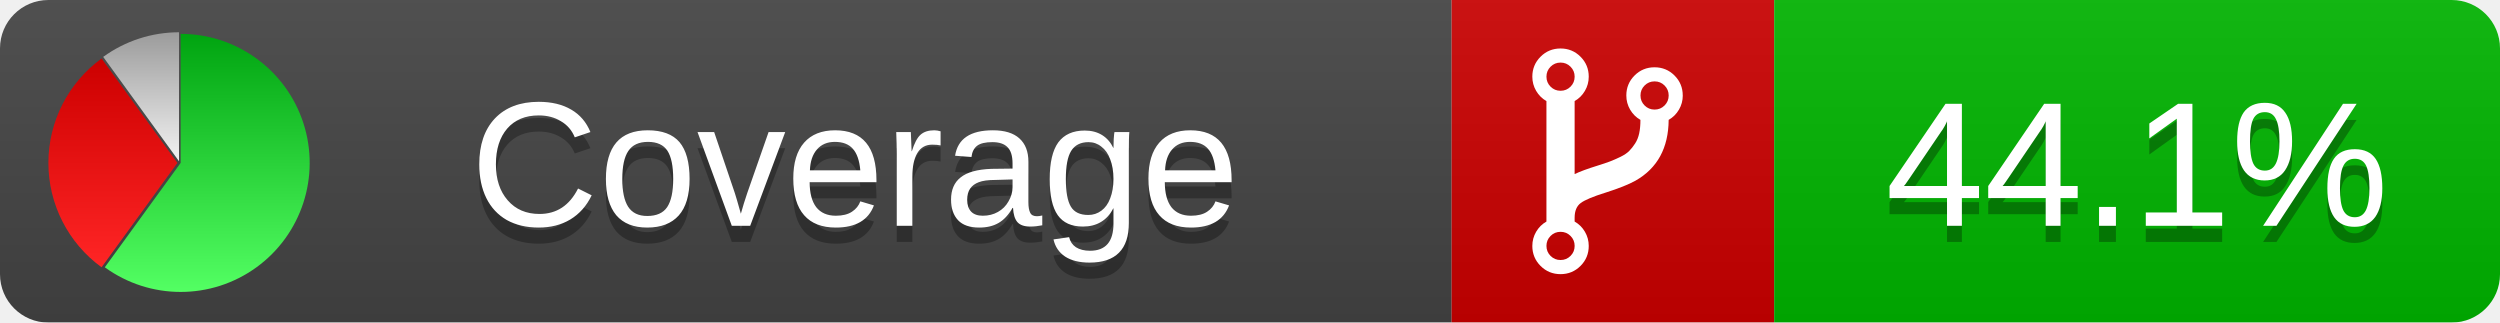
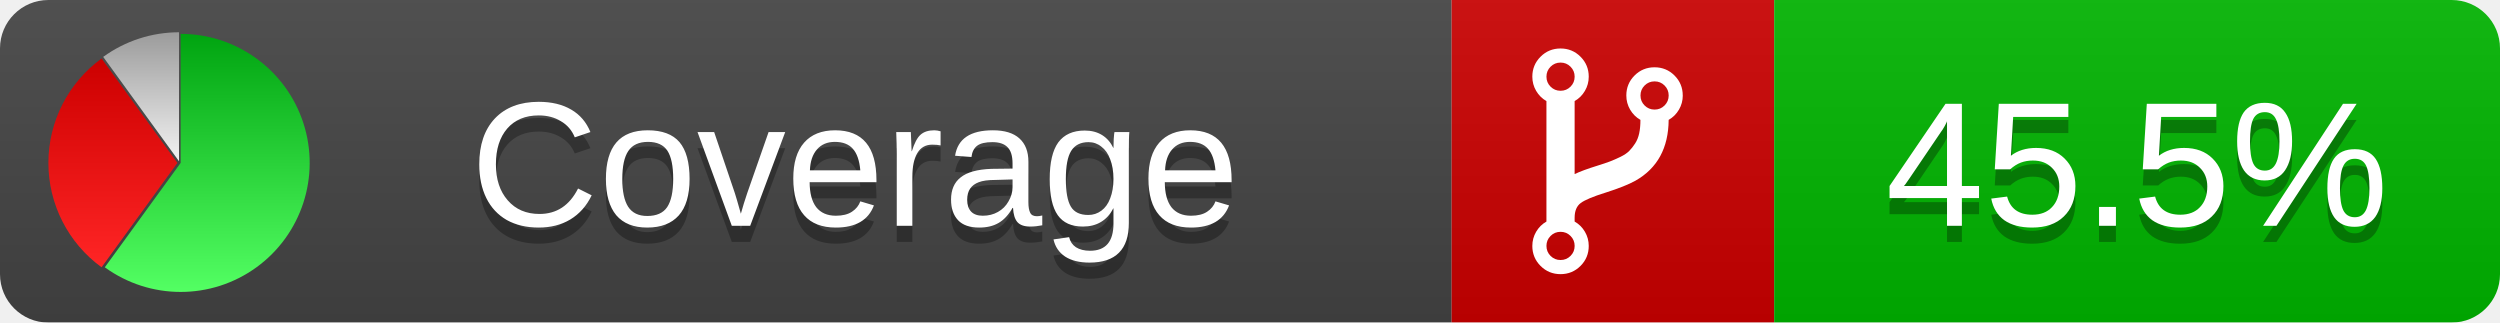
<svg xmlns="http://www.w3.org/2000/svg" xmlns:xlink="http://www.w3.org/1999/xlink" width="155" height="20">
  <style type="text/css">
          
            @keyframes fadeout {
              0 % { visibility: visible; opacity: 1; }
              40% { visibility: visible; opacity: 1; }
              50% { visibility: hidden; opacity: 0; }
              90% { visibility: hidden; opacity: 0; }
              100% { visibility: visible; opacity: 1; }
            }
            @keyframes fadein {
              0% { visibility: hidden; opacity: 0; }
              40% { visibility: hidden; opacity: 0; }
              50% { visibility: visible; opacity: 1; }
              90% { visibility: visible; opacity: 1; }
              100% { visibility: hidden; opacity: 0; }
            }
            .linecoverage {
                animation-duration: 10s;
                animation-name: fadeout;
                animation-iteration-count: infinite;
            }
            .branchcoverage {
                animation-duration: 10s;
                animation-name: fadein;
                animation-iteration-count: infinite;
            }
          
    </style>
  <defs>
    <linearGradient id="gradient" x2="0" y2="100%">
      <stop offset="0" stop-color="#bbb" stop-opacity=".1" />
      <stop offset="1" stop-opacity=".1" />
    </linearGradient>
    <linearGradient id="green" x2="0" y2="100%">
      <stop offset="0" stop-color="#00A410" />
      <stop offset="1" stop-color="#53FF63" />
    </linearGradient>
    <linearGradient id="red" x2="0" y2="100%">
      <stop offset="0" stop-color="#C00" />
      <stop offset="1" stop-color="#FF2525" />
    </linearGradient>
    <linearGradient id="gray" x2="0" y2="100%">
      <stop offset="0" stop-color="#9B9B9B" />
      <stop offset="1" stop-color="#F3F3F3" />
    </linearGradient>
    <mask id="mask">
      <rect width="155" height="20" rx="3" fill="#fff" />
    </mask>
    <g id="icon">
      <path style="fill:url(#green);" d="M205,202.5 l0,-200 a200,200 0 1,1 -117.558,361.803 z" />
      <path style="fill:url(#red);" d="M200,202.5 l-117.558,161.803 a200,200 0 0,1 0,-323.607 z" />
      <path style="fill:url(#gray);" d="M202.5,200 l-117.558,-161.803 a200,200 0 0,1 117.558,-38.196 z" />
    </g>
  </defs>
  <g mask="url(#mask)">
    <rect x="0" y="0" width="90" height="20" fill="#444" />
    <rect x="90" y="0" width="20" height="20" fill="#c00" />
    <rect x="110" y="0" width="45" height="20" fill="#00B600" />
    <rect x="0" y="0" width="155" height="20" fill="url(#gradient)" />
  </g>
  <g>
    <path class="" fill="#fff" d="m 97.628,15.247 q 0,-0.364 -0.255,-0.619 -0.255,-0.255 -0.619,-0.255 -0.364,0 -0.619,0.255 -0.255,0.255 -0.255,0.619 0,0.364 0.255,0.619 0.255,0.255 0.619,0.255 0.364,0 0.619,-0.255 0.255,-0.255 0.255,-0.619 z m 0,-10.493 q 0,-0.364 -0.255,-0.619 -0.255,-0.255 -0.619,-0.255 -0.364,0 -0.619,0.255 -0.255,0.255 -0.255,0.619 0,0.364 0.255,0.619 0.255,0.255 0.619,0.255 0.364,0 0.619,-0.255 0.255,-0.255 0.255,-0.619 z m 5.83,1.166 q 0,-0.364 -0.255,-0.619 -0.255,-0.255 -0.619,-0.255 -0.364,0 -0.619,0.255 -0.255,0.255 -0.255,0.619 0,0.364 0.255,0.619 0.255,0.255 0.619,0.255 0.364,0 0.619,-0.255 0.255,-0.255 0.255,-0.619 z m 0.874,0 q 0,0.474 -0.237,0.879 -0.237,0.405 -0.638,0.633 -0.018,2.614 -2.059,3.771 -0.619,0.346 -1.849,0.738 -1.166,0.364 -1.544,0.647 -0.378,0.282 -0.378,0.911 l 0,0.237 q 0.401,0.228 0.638,0.633 0.237,0.405 0.237,0.879 0,0.729 -0.51,1.239 -0.51,0.51 -1.239,0.51 -0.729,0 -1.239,-0.51 -0.51,-0.51 -0.51,-1.239 0,-0.474 0.237,-0.879 0.237,-0.405 0.638,-0.633 l 0,-7.469 q -0.401,-0.228 -0.638,-0.633 -0.237,-0.405 -0.237,-0.879 0,-0.729 0.51,-1.239 0.51,-0.51 1.239,-0.51 0.729,0 1.239,0.51 0.51,0.51 0.51,1.239 0,0.474 -0.237,0.879 -0.237,0.405 -0.638,0.633 l 0,4.527 q 0.492,-0.237 1.403,-0.519 0.501,-0.155 0.797,-0.269 0.296,-0.114 0.642,-0.282 0.346,-0.169 0.537,-0.36 0.191,-0.191 0.369,-0.465 0.178,-0.273 0.255,-0.633 0.077,-0.36 0.077,-0.833 -0.401,-0.228 -0.638,-0.633 -0.237,-0.405 -0.237,-0.879 0,-0.729 0.51,-1.239 0.51,-0.51 1.239,-0.51 0.729,0 1.239,0.51 0.51,0.51 0.51,1.239 z" />
  </g>
  <g fill="#fff" text-anchor="middle" font-family="Verdana,Arial,Geneva,sans-serif" font-size="11">
    <a xlink:href="https://github.com/danielpalme/ReportGenerator" target="_top">
      <use xlink:href="#icon" transform="translate(3,2) scale(.04)" />
    </a>
    <text x="53" y="15" fill="#010101" fill-opacity=".3">Coverage</text>
    <text x="53" y="14" fill="#fff">Coverage</text>
-     <text class="" x="132.5" y="15" fill="#010101" fill-opacity=".3">44.1%</text>
-     <text class="" x="132.5" y="14">44.1%</text>
+     <text class="" x="132.5" y="15" fill="#010101" fill-opacity=".3">45.5%</text>
+     <text class="" x="132.5" y="14">45.5%</text>
  </g>
  <g>
    <rect class="" x="90" y="0" width="65" height="20" fill-opacity="0" />
  </g>
</svg>
